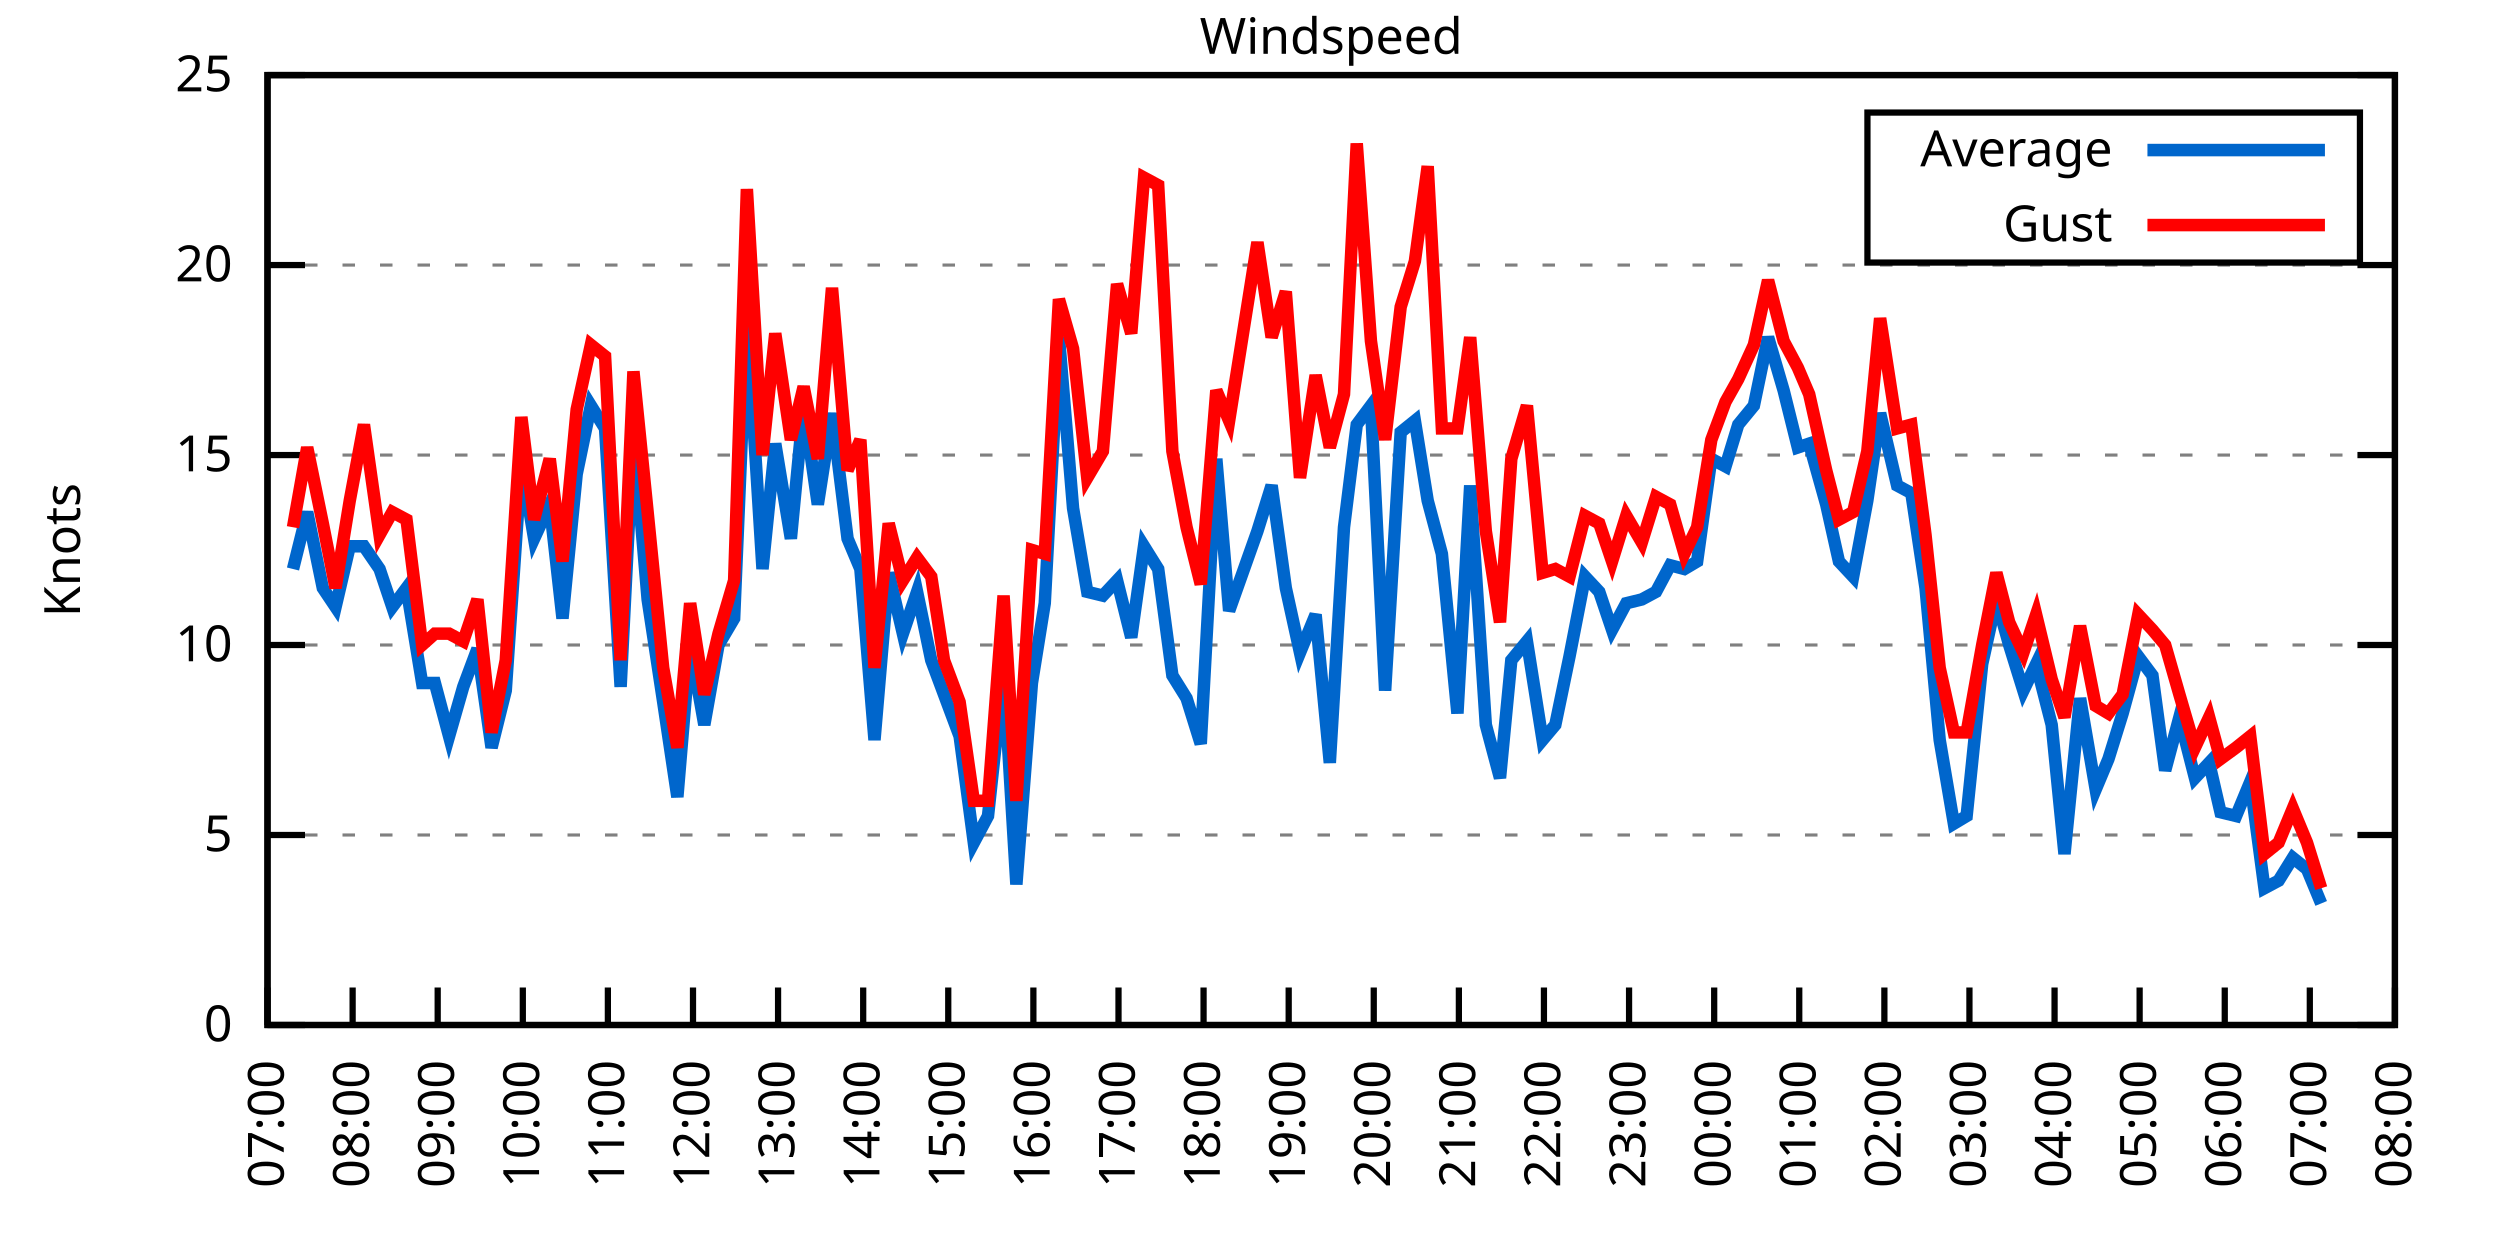
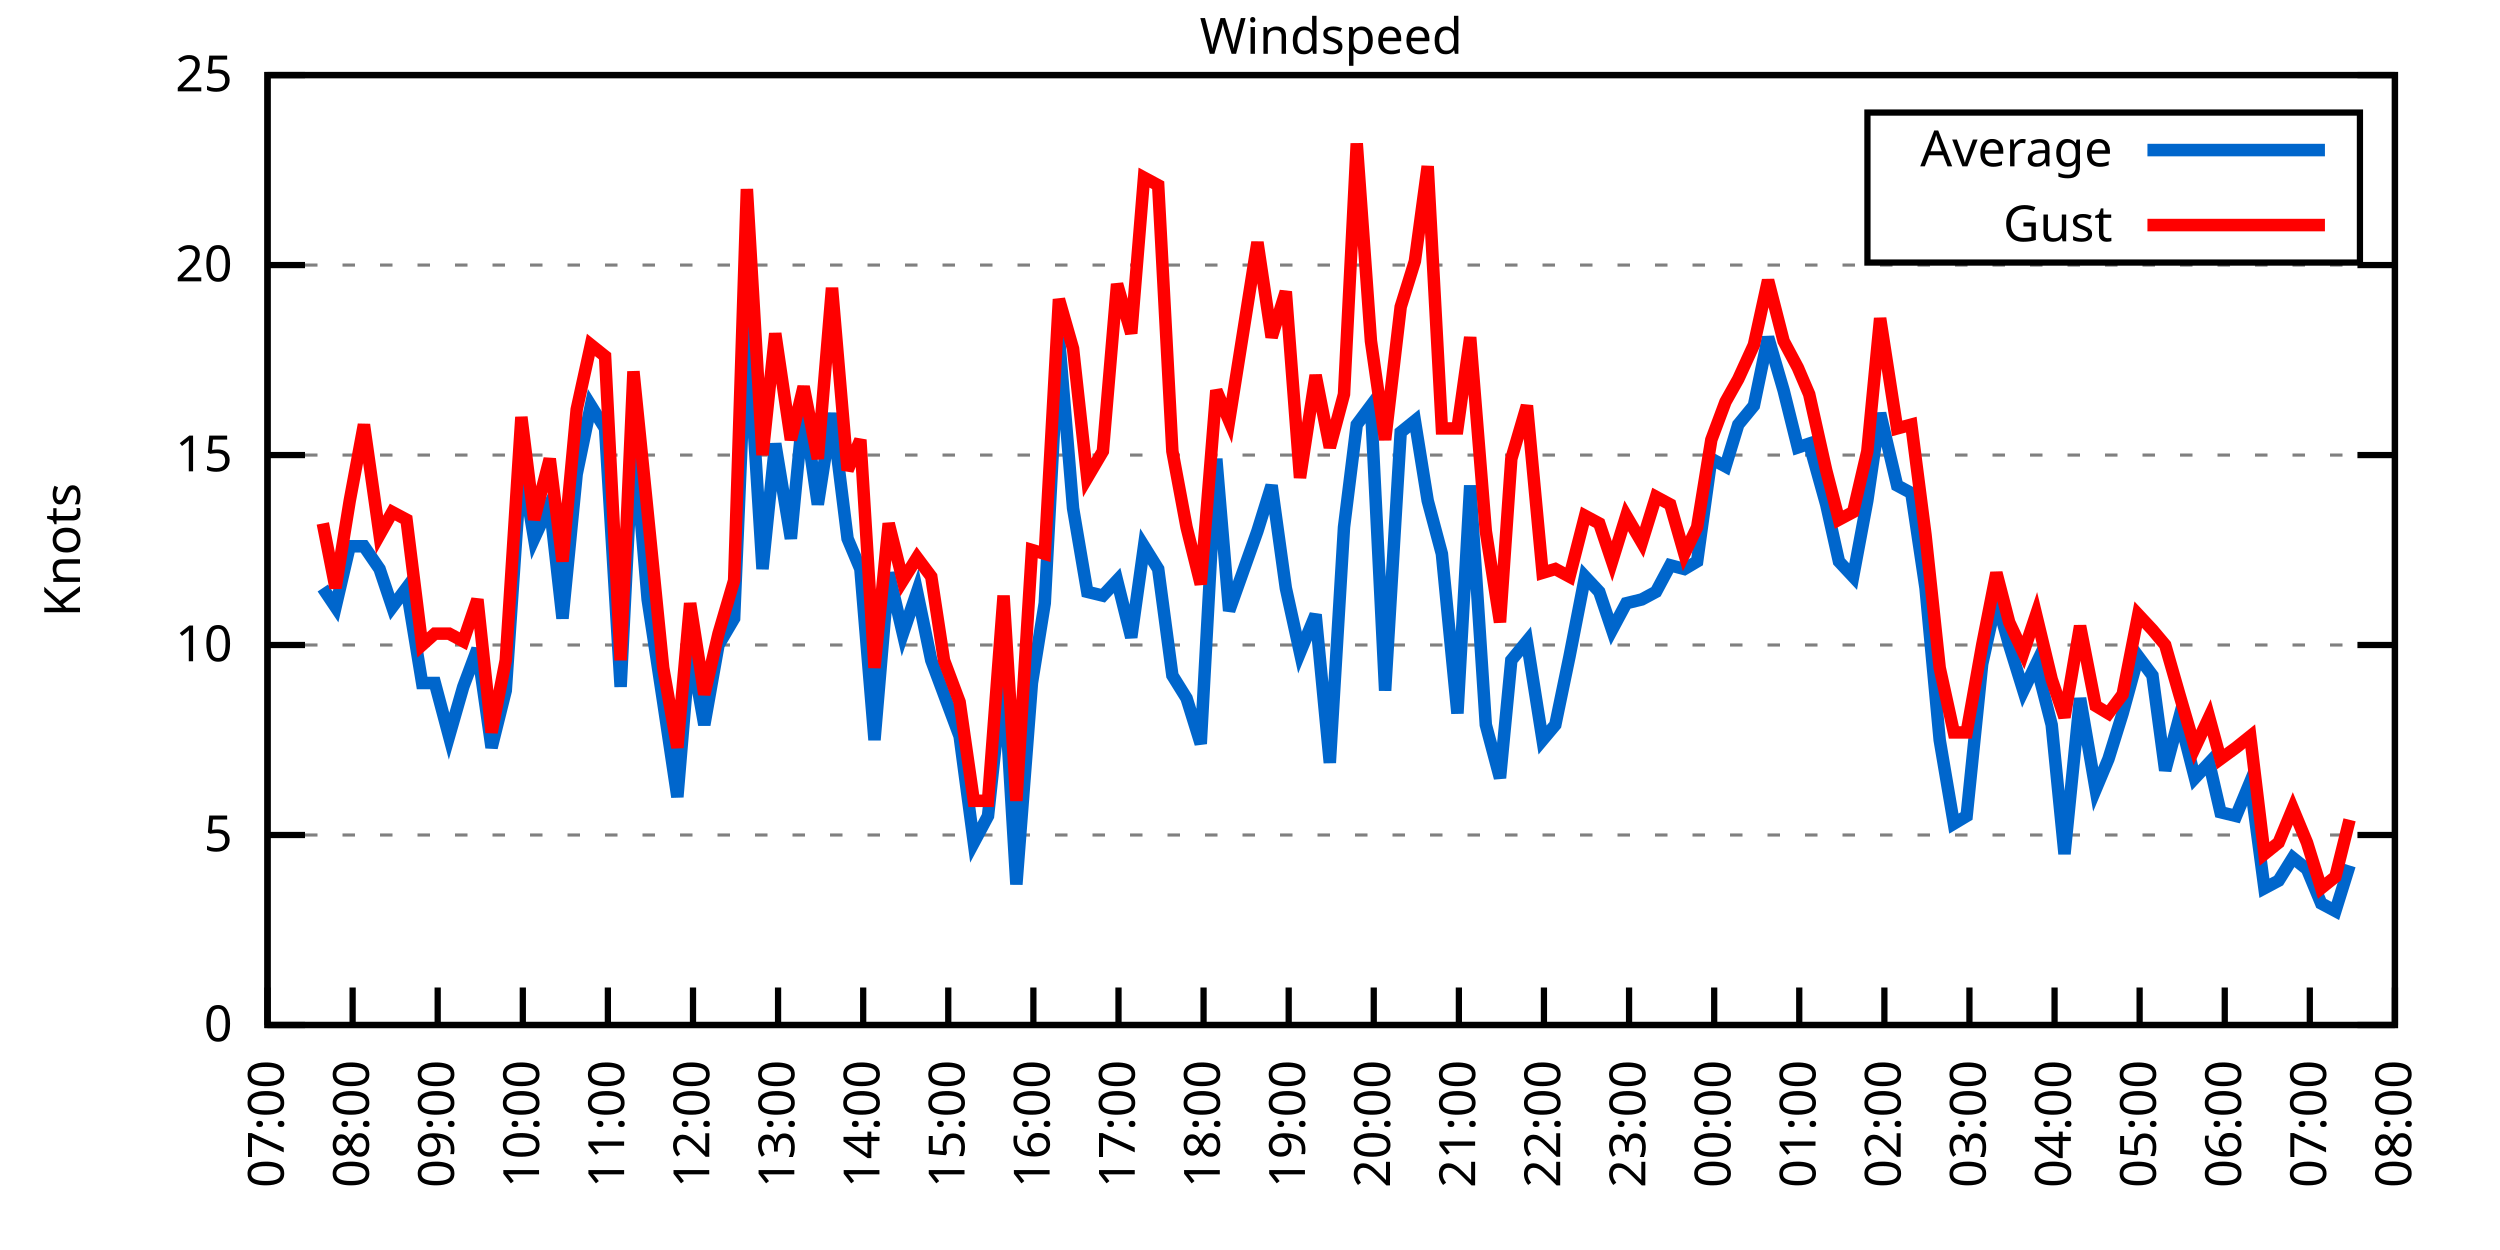
<svg xmlns="http://www.w3.org/2000/svg" xmlns:xlink="http://www.w3.org/1999/xlink" width="400" height="200" viewBox="0 0 400 200">
  <g id="gnuplot_canvas">
    <rect x="0" y="0" width="400" height="200" fill="none" />
    <defs>
      <circle id="gpDot" r="0.5" stroke-width="0.5" stroke="currentColor" />
      <path id="gpPt0" stroke-width="0.333" stroke="currentColor" d="M-1,0 h2 M0,-1 v2" />
      <path id="gpPt1" stroke-width="0.333" stroke="currentColor" d="M-1,-1 L1,1 M1,-1 L-1,1" />
      <path id="gpPt2" stroke-width="0.333" stroke="currentColor" d="M-1,0 L1,0 M0,-1 L0,1 M-1,-1 L1,1 M-1,1 L1,-1" />
      <rect id="gpPt3" stroke-width="0.333" stroke="currentColor" x="-1" y="-1" width="2" height="2" />
      <rect id="gpPt4" stroke-width="0.333" stroke="currentColor" fill="currentColor" x="-1" y="-1" width="2" height="2" />
      <circle id="gpPt5" stroke-width="0.333" stroke="currentColor" cx="0" cy="0" r="1" />
      <use xlink:href="#gpPt5" id="gpPt6" fill="currentColor" stroke="none" />
      <path id="gpPt7" stroke-width="0.333" stroke="currentColor" d="M0,-1.33 L-1.33,0.67 L1.33,0.67 z" />
      <use xlink:href="#gpPt7" id="gpPt8" fill="currentColor" stroke="none" />
      <use xlink:href="#gpPt7" id="gpPt9" stroke="currentColor" transform="rotate(180)" />
      <use xlink:href="#gpPt9" id="gpPt10" fill="currentColor" stroke="none" />
      <use xlink:href="#gpPt3" id="gpPt11" stroke="currentColor" transform="rotate(45)" />
      <use xlink:href="#gpPt11" id="gpPt12" fill="currentColor" stroke="none" />
      <path id="gpPt13" stroke-width="0.333" stroke="currentColor" d="M0,1.330 L1.265,0.411 L0.782,-1.067 L-0.782,-1.076 L-1.265,0.411 z" />
      <use xlink:href="#gpPt13" id="gpPt14" fill="currentColor" stroke="none" />
      <filter id="textbox" filterUnits="objectBoundingBox" x="0" y="0" height="1" width="1">
        <feFlood flood-color="white" flood-opacity="1" result="bgnd" />
        <feComposite in="SourceGraphic" in2="bgnd" operator="atop" />
      </filter>
      <filter id="greybox" filterUnits="objectBoundingBox" x="0" y="0" height="1" width="1">
        <feFlood flood-color="lightgrey" flood-opacity="1" result="grey" />
        <feComposite in="SourceGraphic" in2="grey" operator="atop" />
      </filter>
    </defs>
    <g fill="none" color="white" stroke="currentColor" stroke-width="1.00" stroke-linecap="butt" stroke-linejoin="miter">
</g>
    <g fill="none" color="black" stroke="currentColor" stroke-width="1.00" stroke-linecap="butt" stroke-linejoin="miter">
      <g stroke="none" shape-rendering="crispEdges">
        <polygon fill="rgb(255, 255, 255)" points="42.80,164.00 383.18,164.00 383.18,12.02 42.80,12.02 " />
      </g>
    </g>
    <g fill="none" color="black" stroke="currentColor" stroke-width="1.00" stroke-linecap="butt" stroke-linejoin="miter">
</g>
    <g fill="none" color="black" stroke="black" stroke-width="0.50" stroke-linecap="butt" stroke-linejoin="miter">
</g>
    <g fill="none" color="gray" stroke="currentColor" stroke-width="0.50" stroke-linecap="butt" stroke-linejoin="miter">
      <path stroke="gray" stroke-dasharray="2,4" class="gridline" d="M42.80,164.00 L383.19,164.00  " />
    </g>
    <g fill="none" color="gray" stroke="gray" stroke-width="1.00" stroke-linecap="butt" stroke-linejoin="miter">
</g>
    <g fill="none" color="black" stroke="currentColor" stroke-width="1.00" stroke-linecap="butt" stroke-linejoin="miter">
      <path stroke="black" d="M42.80,164.00 L48.80,164.00 M383.19,164.00 L377.19,164.00  " />
      <g transform="translate(37.20,166.60)" stroke="none" fill="black" font-family="Sans" font-size="8.00" text-anchor="end">
        <text>
          <tspan font-family="Sans"> 0</tspan>
        </text>
      </g>
    </g>
    <g fill="none" color="black" stroke="currentColor" stroke-width="1.00" stroke-linecap="butt" stroke-linejoin="miter">
</g>
    <g fill="none" color="black" stroke="black" stroke-width="0.50" stroke-linecap="butt" stroke-linejoin="miter">
</g>
    <g fill="none" color="gray" stroke="currentColor" stroke-width="0.50" stroke-linecap="butt" stroke-linejoin="miter">
      <path stroke="gray" stroke-dasharray="2,4" class="gridline" d="M42.80,133.60 L383.19,133.60  " />
    </g>
    <g fill="none" color="gray" stroke="gray" stroke-width="1.00" stroke-linecap="butt" stroke-linejoin="miter">
</g>
    <g fill="none" color="black" stroke="currentColor" stroke-width="1.00" stroke-linecap="butt" stroke-linejoin="miter">
      <path stroke="black" d="M42.80,133.60 L48.80,133.60 M383.19,133.60 L377.19,133.60  " />
      <g transform="translate(37.20,136.20)" stroke="none" fill="black" font-family="Sans" font-size="8.00" text-anchor="end">
        <text>
          <tspan font-family="Sans"> 5</tspan>
        </text>
      </g>
    </g>
    <g fill="none" color="black" stroke="currentColor" stroke-width="1.00" stroke-linecap="butt" stroke-linejoin="miter">
</g>
    <g fill="none" color="black" stroke="black" stroke-width="0.50" stroke-linecap="butt" stroke-linejoin="miter">
</g>
    <g fill="none" color="gray" stroke="currentColor" stroke-width="0.50" stroke-linecap="butt" stroke-linejoin="miter">
      <path stroke="gray" stroke-dasharray="2,4" class="gridline" d="M42.80,103.20 L383.19,103.20  " />
    </g>
    <g fill="none" color="gray" stroke="gray" stroke-width="1.00" stroke-linecap="butt" stroke-linejoin="miter">
</g>
    <g fill="none" color="black" stroke="currentColor" stroke-width="1.00" stroke-linecap="butt" stroke-linejoin="miter">
      <path stroke="black" d="M42.80,103.20 L48.80,103.20 M383.19,103.20 L377.19,103.20  " />
      <g transform="translate(37.20,105.80)" stroke="none" fill="black" font-family="Sans" font-size="8.00" text-anchor="end">
        <text>
          <tspan font-family="Sans"> 10</tspan>
        </text>
      </g>
    </g>
    <g fill="none" color="black" stroke="currentColor" stroke-width="1.00" stroke-linecap="butt" stroke-linejoin="miter">
</g>
    <g fill="none" color="black" stroke="black" stroke-width="0.50" stroke-linecap="butt" stroke-linejoin="miter">
</g>
    <g fill="none" color="gray" stroke="currentColor" stroke-width="0.50" stroke-linecap="butt" stroke-linejoin="miter">
      <path stroke="gray" stroke-dasharray="2,4" class="gridline" d="M42.80,72.81 L383.19,72.81  " />
    </g>
    <g fill="none" color="gray" stroke="gray" stroke-width="1.00" stroke-linecap="butt" stroke-linejoin="miter">
</g>
    <g fill="none" color="black" stroke="currentColor" stroke-width="1.00" stroke-linecap="butt" stroke-linejoin="miter">
      <path stroke="black" d="M42.80,72.81 L48.80,72.81 M383.19,72.81 L377.19,72.81  " />
      <g transform="translate(37.20,75.41)" stroke="none" fill="black" font-family="Sans" font-size="8.00" text-anchor="end">
        <text>
          <tspan font-family="Sans"> 15</tspan>
        </text>
      </g>
    </g>
    <g fill="none" color="black" stroke="currentColor" stroke-width="1.00" stroke-linecap="butt" stroke-linejoin="miter">
</g>
    <g fill="none" color="black" stroke="black" stroke-width="0.50" stroke-linecap="butt" stroke-linejoin="miter">
</g>
    <g fill="none" color="gray" stroke="currentColor" stroke-width="0.50" stroke-linecap="butt" stroke-linejoin="miter">
      <path stroke="gray" stroke-dasharray="2,4" class="gridline" d="M42.80,42.41 L383.19,42.41  " />
    </g>
    <g fill="none" color="gray" stroke="gray" stroke-width="1.00" stroke-linecap="butt" stroke-linejoin="miter">
</g>
    <g fill="none" color="black" stroke="currentColor" stroke-width="1.00" stroke-linecap="butt" stroke-linejoin="miter">
      <path stroke="black" d="M42.80,42.41 L48.80,42.41 M383.19,42.41 L377.19,42.41  " />
      <g transform="translate(37.20,45.01)" stroke="none" fill="black" font-family="Sans" font-size="8.00" text-anchor="end">
        <text>
          <tspan font-family="Sans"> 20</tspan>
        </text>
      </g>
    </g>
    <g fill="none" color="black" stroke="currentColor" stroke-width="1.00" stroke-linecap="butt" stroke-linejoin="miter">
</g>
    <g fill="none" color="black" stroke="black" stroke-width="0.50" stroke-linecap="butt" stroke-linejoin="miter">
</g>
    <g fill="none" color="gray" stroke="currentColor" stroke-width="0.50" stroke-linecap="butt" stroke-linejoin="miter">
      <path stroke="gray" stroke-dasharray="2,4" class="gridline" d="M42.80,12.01 L383.19,12.01  " />
    </g>
    <g fill="none" color="gray" stroke="gray" stroke-width="1.00" stroke-linecap="butt" stroke-linejoin="miter">
</g>
    <g fill="none" color="black" stroke="currentColor" stroke-width="1.00" stroke-linecap="butt" stroke-linejoin="miter">
      <path stroke="black" d="M42.80,12.01 L48.80,12.01 M383.19,12.01 L377.19,12.01  " />
      <g transform="translate(37.20,14.61)" stroke="none" fill="black" font-family="Sans" font-size="8.00" text-anchor="end">
        <text>
          <tspan font-family="Sans"> 25</tspan>
        </text>
      </g>
    </g>
    <g fill="none" color="black" stroke="currentColor" stroke-width="1.00" stroke-linecap="butt" stroke-linejoin="miter">
      <path stroke="black" d="M42.80,164.00 L42.80,158.00  " />
      <g transform="translate(45.40,169.60) rotate(270.00)" stroke="none" fill="black" font-family="Sans" font-size="8.00" text-anchor="end">
        <text>
          <tspan font-family="Sans">07:00</tspan>
        </text>
      </g>
    </g>
    <g fill="none" color="black" stroke="currentColor" stroke-width="1.00" stroke-linecap="butt" stroke-linejoin="miter">
      <path stroke="black" d="M56.42,164.00 L56.42,158.00  " />
      <g transform="translate(59.02,169.60) rotate(270.00)" stroke="none" fill="black" font-family="Sans" font-size="8.00" text-anchor="end">
        <text>
          <tspan font-family="Sans">08:00</tspan>
        </text>
      </g>
    </g>
    <g fill="none" color="black" stroke="currentColor" stroke-width="1.00" stroke-linecap="butt" stroke-linejoin="miter">
      <path stroke="black" d="M70.03,164.00 L70.03,158.00  " />
      <g transform="translate(72.63,169.60) rotate(270.00)" stroke="none" fill="black" font-family="Sans" font-size="8.00" text-anchor="end">
        <text>
          <tspan font-family="Sans">09:00</tspan>
        </text>
      </g>
    </g>
    <g fill="none" color="black" stroke="currentColor" stroke-width="1.00" stroke-linecap="butt" stroke-linejoin="miter">
      <path stroke="black" d="M83.65,164.00 L83.65,158.00  " />
      <g transform="translate(86.25,169.60) rotate(270.00)" stroke="none" fill="black" font-family="Sans" font-size="8.00" text-anchor="end">
        <text>
          <tspan font-family="Sans">10:00</tspan>
        </text>
      </g>
    </g>
    <g fill="none" color="black" stroke="currentColor" stroke-width="1.00" stroke-linecap="butt" stroke-linejoin="miter">
      <path stroke="black" d="M97.26,164.00 L97.26,158.00  " />
      <g transform="translate(99.86,169.60) rotate(270.00)" stroke="none" fill="black" font-family="Sans" font-size="8.00" text-anchor="end">
        <text>
          <tspan font-family="Sans">11:00</tspan>
        </text>
      </g>
    </g>
    <g fill="none" color="black" stroke="currentColor" stroke-width="1.00" stroke-linecap="butt" stroke-linejoin="miter">
      <path stroke="black" d="M110.88,164.00 L110.88,158.00  " />
      <g transform="translate(113.48,169.60) rotate(270.00)" stroke="none" fill="black" font-family="Sans" font-size="8.00" text-anchor="end">
        <text>
          <tspan font-family="Sans">12:00</tspan>
        </text>
      </g>
    </g>
    <g fill="none" color="black" stroke="currentColor" stroke-width="1.00" stroke-linecap="butt" stroke-linejoin="miter">
      <path stroke="black" d="M124.49,164.00 L124.49,158.00  " />
      <g transform="translate(127.09,169.60) rotate(270.00)" stroke="none" fill="black" font-family="Sans" font-size="8.00" text-anchor="end">
        <text>
          <tspan font-family="Sans">13:00</tspan>
        </text>
      </g>
    </g>
    <g fill="none" color="black" stroke="currentColor" stroke-width="1.00" stroke-linecap="butt" stroke-linejoin="miter">
      <path stroke="black" d="M138.11,164.00 L138.11,158.00  " />
      <g transform="translate(140.71,169.60) rotate(270.00)" stroke="none" fill="black" font-family="Sans" font-size="8.00" text-anchor="end">
        <text>
          <tspan font-family="Sans">14:00</tspan>
        </text>
      </g>
    </g>
    <g fill="none" color="black" stroke="currentColor" stroke-width="1.00" stroke-linecap="butt" stroke-linejoin="miter">
      <path stroke="black" d="M151.72,164.00 L151.72,158.00  " />
      <g transform="translate(154.32,169.60) rotate(270.00)" stroke="none" fill="black" font-family="Sans" font-size="8.00" text-anchor="end">
        <text>
          <tspan font-family="Sans">15:00</tspan>
        </text>
      </g>
    </g>
    <g fill="none" color="black" stroke="currentColor" stroke-width="1.00" stroke-linecap="butt" stroke-linejoin="miter">
      <path stroke="black" d="M165.34,164.00 L165.34,158.00  " />
      <g transform="translate(167.94,169.60) rotate(270.00)" stroke="none" fill="black" font-family="Sans" font-size="8.00" text-anchor="end">
        <text>
          <tspan font-family="Sans">16:00</tspan>
        </text>
      </g>
    </g>
    <g fill="none" color="black" stroke="currentColor" stroke-width="1.00" stroke-linecap="butt" stroke-linejoin="miter">
      <path stroke="black" d="M178.96,164.00 L178.96,158.00  " />
      <g transform="translate(181.56,169.60) rotate(270.00)" stroke="none" fill="black" font-family="Sans" font-size="8.00" text-anchor="end">
        <text>
          <tspan font-family="Sans">17:00</tspan>
        </text>
      </g>
    </g>
    <g fill="none" color="black" stroke="currentColor" stroke-width="1.00" stroke-linecap="butt" stroke-linejoin="miter">
      <path stroke="black" d="M192.57,164.00 L192.57,158.00  " />
      <g transform="translate(195.17,169.60) rotate(270.00)" stroke="none" fill="black" font-family="Sans" font-size="8.00" text-anchor="end">
        <text>
          <tspan font-family="Sans">18:00</tspan>
        </text>
      </g>
    </g>
    <g fill="none" color="black" stroke="currentColor" stroke-width="1.00" stroke-linecap="butt" stroke-linejoin="miter">
      <path stroke="black" d="M206.19,164.00 L206.19,158.00  " />
      <g transform="translate(208.79,169.60) rotate(270.00)" stroke="none" fill="black" font-family="Sans" font-size="8.00" text-anchor="end">
        <text>
          <tspan font-family="Sans">19:00</tspan>
        </text>
      </g>
    </g>
    <g fill="none" color="black" stroke="currentColor" stroke-width="1.00" stroke-linecap="butt" stroke-linejoin="miter">
      <path stroke="black" d="M219.80,164.00 L219.80,158.00  " />
      <g transform="translate(222.40,169.60) rotate(270.00)" stroke="none" fill="black" font-family="Sans" font-size="8.00" text-anchor="end">
        <text>
          <tspan font-family="Sans">20:00</tspan>
        </text>
      </g>
    </g>
    <g fill="none" color="black" stroke="currentColor" stroke-width="1.00" stroke-linecap="butt" stroke-linejoin="miter">
      <path stroke="black" d="M233.42,164.00 L233.42,158.00  " />
      <g transform="translate(236.02,169.60) rotate(270.00)" stroke="none" fill="black" font-family="Sans" font-size="8.00" text-anchor="end">
        <text>
          <tspan font-family="Sans">21:00</tspan>
        </text>
      </g>
    </g>
    <g fill="none" color="black" stroke="currentColor" stroke-width="1.00" stroke-linecap="butt" stroke-linejoin="miter">
      <path stroke="black" d="M247.03,164.00 L247.03,158.00  " />
      <g transform="translate(249.63,169.60) rotate(270.00)" stroke="none" fill="black" font-family="Sans" font-size="8.00" text-anchor="end">
        <text>
          <tspan font-family="Sans">22:00</tspan>
        </text>
      </g>
    </g>
    <g fill="none" color="black" stroke="currentColor" stroke-width="1.00" stroke-linecap="butt" stroke-linejoin="miter">
      <path stroke="black" d="M260.65,164.00 L260.65,158.00  " />
      <g transform="translate(263.25,169.60) rotate(270.00)" stroke="none" fill="black" font-family="Sans" font-size="8.00" text-anchor="end">
        <text>
          <tspan font-family="Sans">23:00</tspan>
        </text>
      </g>
    </g>
    <g fill="none" color="black" stroke="currentColor" stroke-width="1.00" stroke-linecap="butt" stroke-linejoin="miter">
      <path stroke="black" d="M274.27,164.00 L274.27,158.00  " />
      <g transform="translate(276.87,169.60) rotate(270.00)" stroke="none" fill="black" font-family="Sans" font-size="8.00" text-anchor="end">
        <text>
          <tspan font-family="Sans">00:00</tspan>
        </text>
      </g>
    </g>
    <g fill="none" color="black" stroke="currentColor" stroke-width="1.00" stroke-linecap="butt" stroke-linejoin="miter">
      <path stroke="black" d="M287.88,164.00 L287.88,158.00  " />
      <g transform="translate(290.48,169.60) rotate(270.00)" stroke="none" fill="black" font-family="Sans" font-size="8.00" text-anchor="end">
        <text>
          <tspan font-family="Sans">01:00</tspan>
        </text>
      </g>
    </g>
    <g fill="none" color="black" stroke="currentColor" stroke-width="1.00" stroke-linecap="butt" stroke-linejoin="miter">
      <path stroke="black" d="M301.50,164.00 L301.50,158.00  " />
      <g transform="translate(304.10,169.60) rotate(270.00)" stroke="none" fill="black" font-family="Sans" font-size="8.00" text-anchor="end">
        <text>
          <tspan font-family="Sans">02:00</tspan>
        </text>
      </g>
    </g>
    <g fill="none" color="black" stroke="currentColor" stroke-width="1.00" stroke-linecap="butt" stroke-linejoin="miter">
      <path stroke="black" d="M315.11,164.00 L315.11,158.00  " />
      <g transform="translate(317.71,169.60) rotate(270.00)" stroke="none" fill="black" font-family="Sans" font-size="8.00" text-anchor="end">
        <text>
          <tspan font-family="Sans">03:00</tspan>
        </text>
      </g>
    </g>
    <g fill="none" color="black" stroke="currentColor" stroke-width="1.00" stroke-linecap="butt" stroke-linejoin="miter">
      <path stroke="black" d="M328.73,164.00 L328.73,158.00  " />
      <g transform="translate(331.33,169.60) rotate(270.00)" stroke="none" fill="black" font-family="Sans" font-size="8.00" text-anchor="end">
        <text>
          <tspan font-family="Sans">04:00</tspan>
        </text>
      </g>
    </g>
    <g fill="none" color="black" stroke="currentColor" stroke-width="1.00" stroke-linecap="butt" stroke-linejoin="miter">
      <path stroke="black" d="M342.34,164.00 L342.34,158.00  " />
      <g transform="translate(344.94,169.60) rotate(270.00)" stroke="none" fill="black" font-family="Sans" font-size="8.00" text-anchor="end">
        <text>
          <tspan font-family="Sans">05:00</tspan>
        </text>
      </g>
    </g>
    <g fill="none" color="black" stroke="currentColor" stroke-width="1.00" stroke-linecap="butt" stroke-linejoin="miter">
      <path stroke="black" d="M355.96,164.00 L355.96,158.00  " />
      <g transform="translate(358.56,169.60) rotate(270.00)" stroke="none" fill="black" font-family="Sans" font-size="8.00" text-anchor="end">
        <text>
          <tspan font-family="Sans">06:00</tspan>
        </text>
      </g>
    </g>
    <g fill="none" color="black" stroke="currentColor" stroke-width="1.00" stroke-linecap="butt" stroke-linejoin="miter">
      <path stroke="black" d="M369.57,164.00 L369.57,158.00  " />
      <g transform="translate(372.17,169.60) rotate(270.00)" stroke="none" fill="black" font-family="Sans" font-size="8.00" text-anchor="end">
        <text>
          <tspan font-family="Sans">07:00</tspan>
        </text>
      </g>
    </g>
    <g fill="none" color="black" stroke="currentColor" stroke-width="1.00" stroke-linecap="butt" stroke-linejoin="miter">
      <path stroke="black" d="M383.19,164.00 L383.19,158.00  " />
      <g transform="translate(385.79,169.60) rotate(270.00)" stroke="none" fill="black" font-family="Sans" font-size="8.00" text-anchor="end">
        <text>
          <tspan font-family="Sans">08:00</tspan>
        </text>
      </g>
    </g>
    <g fill="none" color="black" stroke="currentColor" stroke-width="1.00" stroke-linecap="butt" stroke-linejoin="miter">
</g>
    <g fill="none" color="black" stroke="currentColor" stroke-width="1.00" stroke-linecap="butt" stroke-linejoin="miter">
      <path stroke="black" d="M42.80,12.01 L42.80,164.00 L383.19,164.00 L383.19,12.01 L42.80,12.01 Z  " />
    </g>
    <g fill="none" color="black" stroke="currentColor" stroke-width="1.00" stroke-linecap="butt" stroke-linejoin="miter">
</g>
    <g fill="none" color="black" stroke="currentColor" stroke-width="1.00" stroke-linecap="butt" stroke-linejoin="miter">
      <path stroke="black" d="M298.79,42.01 L298.79,18.01 L377.59,18.01 L377.59,42.01 L298.79,42.01 Z  " />
    </g>
    <g id="Windspeed_plot_1">
      <g fill="none" color="white" stroke="black" stroke-width="2.00" stroke-linecap="butt" stroke-linejoin="miter">
</g>
      <g fill="none" color="black" stroke="currentColor" stroke-width="2.00" stroke-linecap="butt" stroke-linejoin="miter">
        <g transform="translate(337.99,26.61)" stroke="none" fill="black" font-family="Sans" font-size="8.00" text-anchor="end">
          <text>
            <tspan font-family="Sans">Average</tspan>
          </text>
        </g>
      </g>
      <g fill="none" color="black" stroke="currentColor" stroke-width="2.00" stroke-linecap="butt" stroke-linejoin="miter">
-         <path stroke="rgb(  0, 102, 204)" d="M343.59,24.01 L371.99,24.01 M46.88,91.04 L49.15,81.93 L51.65,94.08 L53.69,97.12 L55.96,87.40 L58.23,87.40   L60.73,91.04 L62.77,97.12 L65.04,94.08 L67.54,109.28 L69.58,109.28 L71.85,117.80 L74.12,109.89 L76.39,103.81   L78.65,119.62 L80.92,110.50 L83.42,74.02 L85.46,86.18 L87.96,80.71 L90.00,98.95 L92.27,75.85 L94.54,64.90   L96.81,68.55 L99.30,109.89 L101.35,69.16 L103.62,95.91 L106.11,112.32 L108.38,127.52 L110.42,103.20 L112.69,115.97   L114.96,103.20 L117.46,98.95 L119.50,50.92 L122.00,91.04 L124.04,70.98 L126.54,86.18 L128.58,64.90 L130.85,80.71   L133.12,66.12 L135.61,86.18 L137.66,91.04 L139.92,118.40 L142.19,91.65 L144.46,101.38 L146.73,94.69 L149.00,105.64   L151.04,111.11 L153.54,117.80 L155.81,134.82 L158.08,130.56 L160.57,107.46 L162.62,141.51 L165.11,109.28 L167.16,96.52   L169.43,53.96 L171.69,81.32 L173.96,94.69 L176.46,95.30 L178.73,92.87 L181.00,101.99 L183.04,87.40 L185.31,91.04   L187.58,108.07 L189.85,111.72 L192.12,119.01 L194.61,73.41 L196.66,97.73 L201.19,84.97 L203.46,77.67 L205.73,94.08   L208.00,104.42 L210.50,98.34 L212.77,122.05 L215.04,84.36 L217.08,67.94 L219.35,64.90 L221.62,110.50 L224.11,69.16   L226.38,67.33 L228.43,80.10 L230.70,88.61 L233.19,114.15 L235.23,77.67 L237.73,115.97 L240.00,124.48 L241.81,105.64   L244.31,102.60 L246.81,118.40 L248.85,115.97 L251.12,105.03 L253.61,92.26 L255.88,94.69 L257.93,100.77 L260.20,96.52   L262.69,95.91 L264.96,94.69 L267.23,90.44 L269.50,91.04 L271.54,89.83 L273.81,73.41 L276.08,74.63 L278.12,67.94   L280.62,64.90 L282.89,53.96 L285.38,62.47 L287.65,71.59 L289.47,70.98 L292.19,80.71 L294.23,89.83 L296.50,92.26   L298.77,80.10 L300.82,66.12 L303.54,77.67 L305.81,78.89 L308.08,94.08 L310.35,118.40 L312.62,131.78 L314.66,130.56   L317.15,106.24 L319.42,95.91 L321.47,103.20 L323.74,110.50 L325.78,106.24 L328.27,115.97 L330.32,136.64 L332.81,111.72   L335.31,126.31 L337.35,121.44 L339.62,114.15 L342.12,105.03 L344.39,108.07 L346.43,123.27 L348.70,114.76 L351.19,124.48   L353.46,122.05 L355.28,129.95 L357.77,130.56 L360.04,125.09 L362.31,142.11 L364.58,140.90 L366.85,137.25 L369.12,139.07   L371.39,144.55  " />
+         <path stroke="rgb(  0, 102, 204)" d="M343.59,24.01 L371.99,24.01 M51.65,94.08 L53.69,97.12 L55.96,87.40 L58.23,87.40 L60.73,91.04 L62.77,97.12   L65.04,94.08 L67.54,109.28 L69.58,109.28 L71.85,117.80 L74.12,109.89 L76.39,103.81 L78.65,119.62 L80.92,110.50   L83.42,74.02 L85.46,86.18 L87.96,80.71 L90.00,98.95 L92.27,75.85 L94.54,64.90 L96.81,68.55 L99.30,109.89   L101.35,69.16 L103.62,95.91 L106.11,112.32 L108.38,127.52 L110.42,103.20 L112.69,115.97 L114.96,103.20 L117.46,98.95   L119.50,50.92 L122.00,91.04 L124.04,70.98 L126.54,86.18 L128.58,64.90 L130.85,80.71 L133.12,66.12 L135.61,86.18   L137.66,91.04 L139.92,118.40 L142.19,91.65 L144.46,101.38 L146.73,94.69 L149.00,105.64 L151.04,111.11 L153.54,117.80   L155.81,134.82 L158.08,130.56 L160.57,107.46 L162.62,141.51 L165.11,109.28 L167.16,96.52 L169.43,53.96 L171.69,81.32   L173.96,94.69 L176.46,95.30 L178.73,92.87 L181.00,101.99 L183.04,87.40 L185.31,91.04 L187.58,108.07 L189.85,111.72   L192.12,119.01 L194.61,73.41 L196.66,97.73 L201.19,84.97 L203.46,77.67 L205.73,94.08 L208.00,104.42 L210.50,98.34   L212.77,122.05 L215.04,84.36 L217.08,67.94 L219.35,64.90 L221.62,110.50 L224.11,69.16 L226.38,67.33 L228.43,80.10   L230.70,88.61 L233.19,114.15 L235.23,77.67 L237.73,115.97 L240.00,124.48 L241.81,105.64 L244.31,102.60 L246.81,118.40   L248.85,115.97 L251.12,105.03 L253.61,92.26 L255.88,94.69 L257.93,100.77 L260.20,96.52 L262.69,95.91 L264.96,94.69   L267.23,90.44 L269.50,91.04 L271.54,89.83 L273.81,73.41 L276.08,74.63 L278.12,67.94 L280.62,64.90 L282.89,53.96   L285.38,62.47 L287.65,71.59 L289.47,70.98 L292.19,80.71 L294.23,89.83 L296.50,92.26 L298.77,80.10 L300.82,66.12   L303.54,77.67 L305.81,78.89 L308.08,94.08 L310.35,118.40 L312.62,131.78 L314.66,130.56 L317.15,106.24 L319.42,95.91   L321.47,103.20 L323.74,110.50 L325.78,106.24 L328.27,115.97 L330.32,136.64 L332.81,111.72 L335.31,126.31 L337.35,121.44   L339.62,114.15 L342.12,105.03 L344.39,108.07 L346.43,123.27 L348.70,114.76 L351.19,124.48 L353.46,122.05 L355.28,129.95   L357.77,130.56 L360.04,125.09 L362.31,142.11 L364.58,140.90 L366.85,137.25 L369.12,139.07 L371.39,144.55 L373.66,145.76   L375.93,138.47  " />
      </g>
    </g>
    <g id="Windspeed_plot_2">
      <g fill="none" color="black" stroke="currentColor" stroke-width="2.00" stroke-linecap="butt" stroke-linejoin="miter">
        <g transform="translate(337.99,38.61)" stroke="none" fill="black" font-family="Sans" font-size="8.00" text-anchor="end">
          <text>
            <tspan font-family="Sans">Gust</tspan>
          </text>
        </g>
      </g>
      <g fill="none" color="black" stroke="currentColor" stroke-width="2.00" stroke-linecap="butt" stroke-linejoin="miter">
-         <path stroke="rgb(255,   0,   0)" d="M343.59,36.01 L371.99,36.01 M46.88,84.36 L49.15,71.59 L51.65,83.75 L53.69,94.08 L55.96,80.10 L58.23,67.94   L60.73,85.57 L62.77,81.93 L65.04,83.14 L67.54,103.20 L69.58,101.38 L71.85,101.38 L74.12,102.60 L76.39,95.91   L78.65,117.19 L80.92,105.64 L83.42,66.73 L85.46,83.14 L87.96,73.41 L90.00,89.83 L92.27,65.51 L94.54,55.18   L96.81,57.00 L99.30,105.64 L101.35,59.43 L103.62,81.93 L106.11,106.85 L108.38,119.62 L110.42,96.52 L112.69,111.11   L114.96,101.38 L117.46,92.87 L119.50,30.25 L122.00,72.81 L124.04,53.35 L126.54,70.37 L128.58,61.86 L130.85,73.41   L133.12,46.06 L135.61,75.24 L137.66,70.37 L139.92,106.85 L142.19,83.75 L144.46,92.87 L146.73,89.22 L149.00,92.26   L151.04,105.64 L153.54,112.32 L155.81,128.13 L158.08,128.13 L160.57,95.30 L162.62,128.13 L165.11,88.00 L167.16,88.61   L169.43,47.88 L171.69,55.78 L173.96,76.45 L176.46,72.20 L178.73,45.45 L181.00,53.35 L183.04,28.42 L185.31,29.64   L187.58,72.20 L189.85,84.36 L192.12,93.48 L194.61,62.47 L196.66,67.33 L201.19,38.76 L203.46,53.96 L205.73,46.66   L208.00,76.45 L210.50,60.04 L212.77,71.59 L215.04,63.08 L217.08,22.95 L219.35,54.57 L221.62,70.37 L224.11,49.10   L226.38,41.80 L228.43,26.60 L230.70,68.55 L233.19,68.55 L235.23,53.96 L237.73,84.97 L240.00,99.56 L241.81,73.41   L244.31,64.90 L246.81,91.65 L248.85,91.04 L251.12,92.26 L253.61,82.53 L255.88,83.75 L257.93,89.83 L260.20,82.53   L262.69,86.79 L264.96,79.49 L267.23,80.71 L269.50,88.61 L271.54,84.36 L273.81,70.37 L276.08,64.29 L278.12,60.65   L280.62,55.18 L282.89,44.84 L285.38,54.57 L287.65,58.82 L289.47,63.08 L292.19,75.24 L294.23,83.14 L296.50,81.93   L298.77,72.20 L300.82,50.92 L303.54,68.55 L305.81,67.94 L308.08,85.57 L310.35,106.85 L312.62,117.19 L314.66,117.19   L317.15,103.20 L319.42,91.65 L321.47,99.56 L323.74,104.42 L325.78,98.34 L328.27,108.68 L330.32,114.76 L332.81,100.16   L335.31,112.93 L337.35,114.15 L339.62,111.11 L342.12,98.34 L344.39,100.77 L346.43,103.20 L348.70,111.11 L351.19,119.62   L353.46,114.76 L355.28,121.44 L357.77,119.62 L360.04,117.80 L362.31,136.64 L364.58,134.82 L366.85,129.35 L369.12,134.82   L371.39,142.11  " />
+         <path stroke="rgb(255,   0,   0)" d="M343.59,36.01 L371.99,36.01 M51.65,83.75 L53.69,94.08 L55.96,80.10 L58.23,67.94 L60.73,85.57 L62.77,81.93   L65.04,83.14 L67.54,103.20 L69.58,101.38 L71.85,101.38 L74.12,102.60 L76.39,95.91 L78.65,117.19 L80.92,105.64   L83.42,66.73 L85.46,83.14 L87.96,73.41 L90.00,89.83 L92.27,65.51 L94.54,55.18 L96.81,57.00 L99.30,105.64   L101.35,59.43 L103.62,81.93 L106.11,106.85 L108.38,119.62 L110.42,96.52 L112.69,111.11 L114.96,101.38 L117.46,92.87   L119.50,30.25 L122.00,72.81 L124.04,53.35 L126.54,70.37 L128.58,61.86 L130.85,73.41 L133.12,46.06 L135.61,75.24   L137.66,70.37 L139.92,106.85 L142.19,83.75 L144.46,92.87 L146.73,89.22 L149.00,92.26 L151.04,105.64 L153.54,112.32   L155.81,128.13 L158.08,128.13 L160.57,95.30 L162.62,128.13 L165.11,88.00 L167.16,88.61 L169.43,47.88 L171.69,55.78   L173.96,76.45 L176.46,72.20 L178.73,45.45 L181.00,53.35 L183.04,28.42 L185.31,29.64 L187.58,72.20 L189.85,84.36   L192.12,93.48 L194.61,62.47 L196.66,67.33 L201.19,38.76 L203.46,53.96 L205.73,46.66 L208.00,76.45 L210.50,60.04   L212.77,71.59 L215.04,63.08 L217.08,22.95 L219.35,54.57 L221.62,70.37 L224.11,49.10 L226.38,41.80 L228.43,26.60   L230.70,68.55 L233.19,68.55 L235.23,53.96 L237.73,84.97 L240.00,99.56 L241.81,73.41 L244.31,64.90 L246.81,91.65   L248.85,91.04 L251.12,92.26 L253.61,82.53 L255.88,83.75 L257.93,89.83 L260.20,82.53 L262.69,86.79 L264.96,79.49   L267.23,80.71 L269.50,88.61 L271.54,84.36 L273.81,70.37 L276.08,64.29 L278.12,60.65 L280.62,55.18 L282.89,44.84   L285.38,54.57 L287.65,58.82 L289.47,63.08 L292.19,75.24 L294.23,83.14 L296.50,81.93 L298.77,72.20 L300.82,50.92   L303.54,68.55 L305.81,67.94 L308.08,85.57 L310.35,106.85 L312.62,117.19 L314.66,117.19 L317.15,103.20 L319.42,91.65   L321.47,99.56 L323.74,104.42 L325.78,98.34 L328.27,108.68 L330.32,114.76 L332.81,100.16 L335.31,112.93 L337.35,114.15   L339.62,111.11 L342.12,98.34 L344.39,100.77 L346.43,103.20 L348.70,111.11 L351.19,119.62 L353.46,114.76 L355.28,121.44   L357.77,119.62 L360.04,117.80 L362.31,136.64 L364.58,134.82 L366.85,129.35 L369.12,134.82 L371.39,142.11 L373.66,140.29   L375.93,131.17  " />
      </g>
    </g>
    <g fill="none" color="black" stroke="currentColor" stroke-width="2.00" stroke-linecap="butt" stroke-linejoin="miter">
</g>
    <g fill="none" color="black" stroke="black" stroke-width="1.00" stroke-linecap="butt" stroke-linejoin="miter">
</g>
    <g fill="none" color="black" stroke="currentColor" stroke-width="1.00" stroke-linecap="butt" stroke-linejoin="miter">
      <path stroke="black" d="M42.80,12.01 L42.80,164.00 L383.19,164.00 L383.19,12.01 L42.80,12.01 Z  " />
      <g transform="translate(12.80,88.01) rotate(270.00)" stroke="none" fill="black" font-family="Sans" font-size="8.00" text-anchor="middle">
        <text>
          <tspan font-family="Sans">Knots</tspan>
        </text>
      </g>
    </g>
    <g fill="none" color="black" stroke="currentColor" stroke-width="1.00" stroke-linecap="butt" stroke-linejoin="miter">
</g>
    <g fill="none" color="black" stroke="currentColor" stroke-width="1.00" stroke-linecap="butt" stroke-linejoin="miter">
      <g transform="translate(212.99,8.61)" stroke="none" fill="black" font-family="Sans" font-size="8.00" text-anchor="middle">
        <text>
          <tspan font-family="Sans">Windspeed</tspan>
        </text>
      </g>
    </g>
    <g fill="none" color="black" stroke="currentColor" stroke-width="1.00" stroke-linecap="butt" stroke-linejoin="miter">
</g>
  </g>
</svg>
